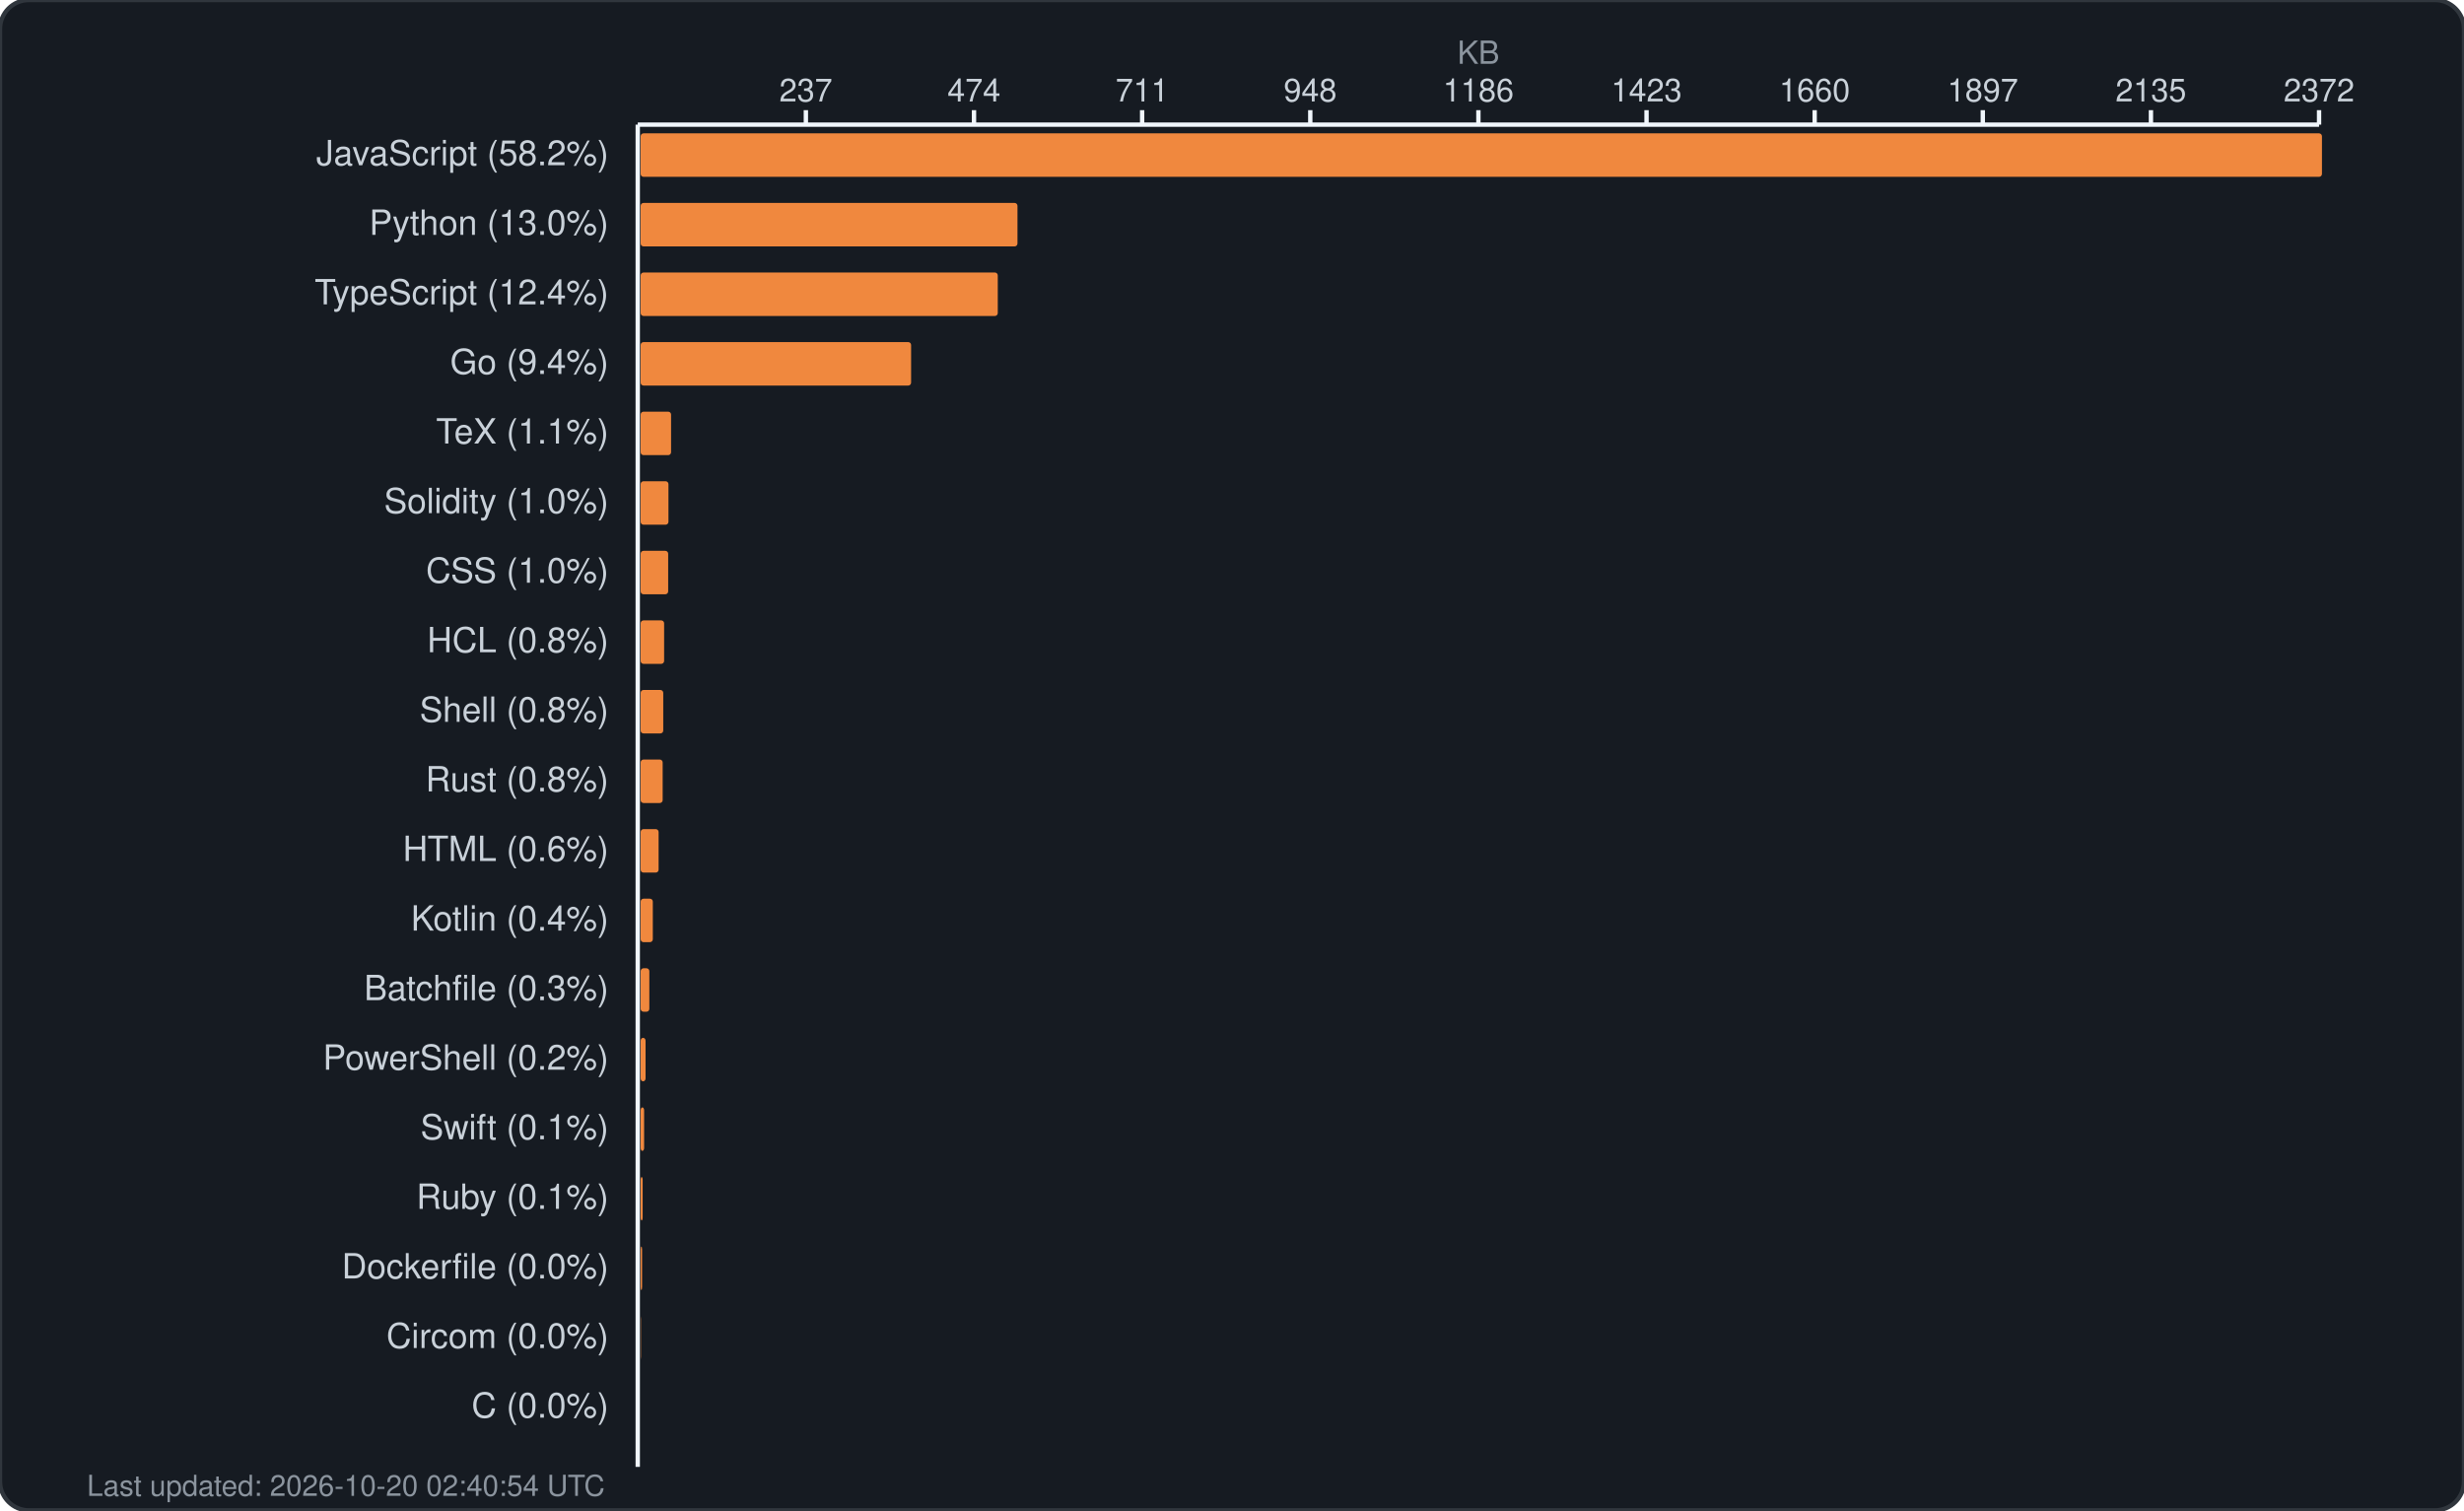
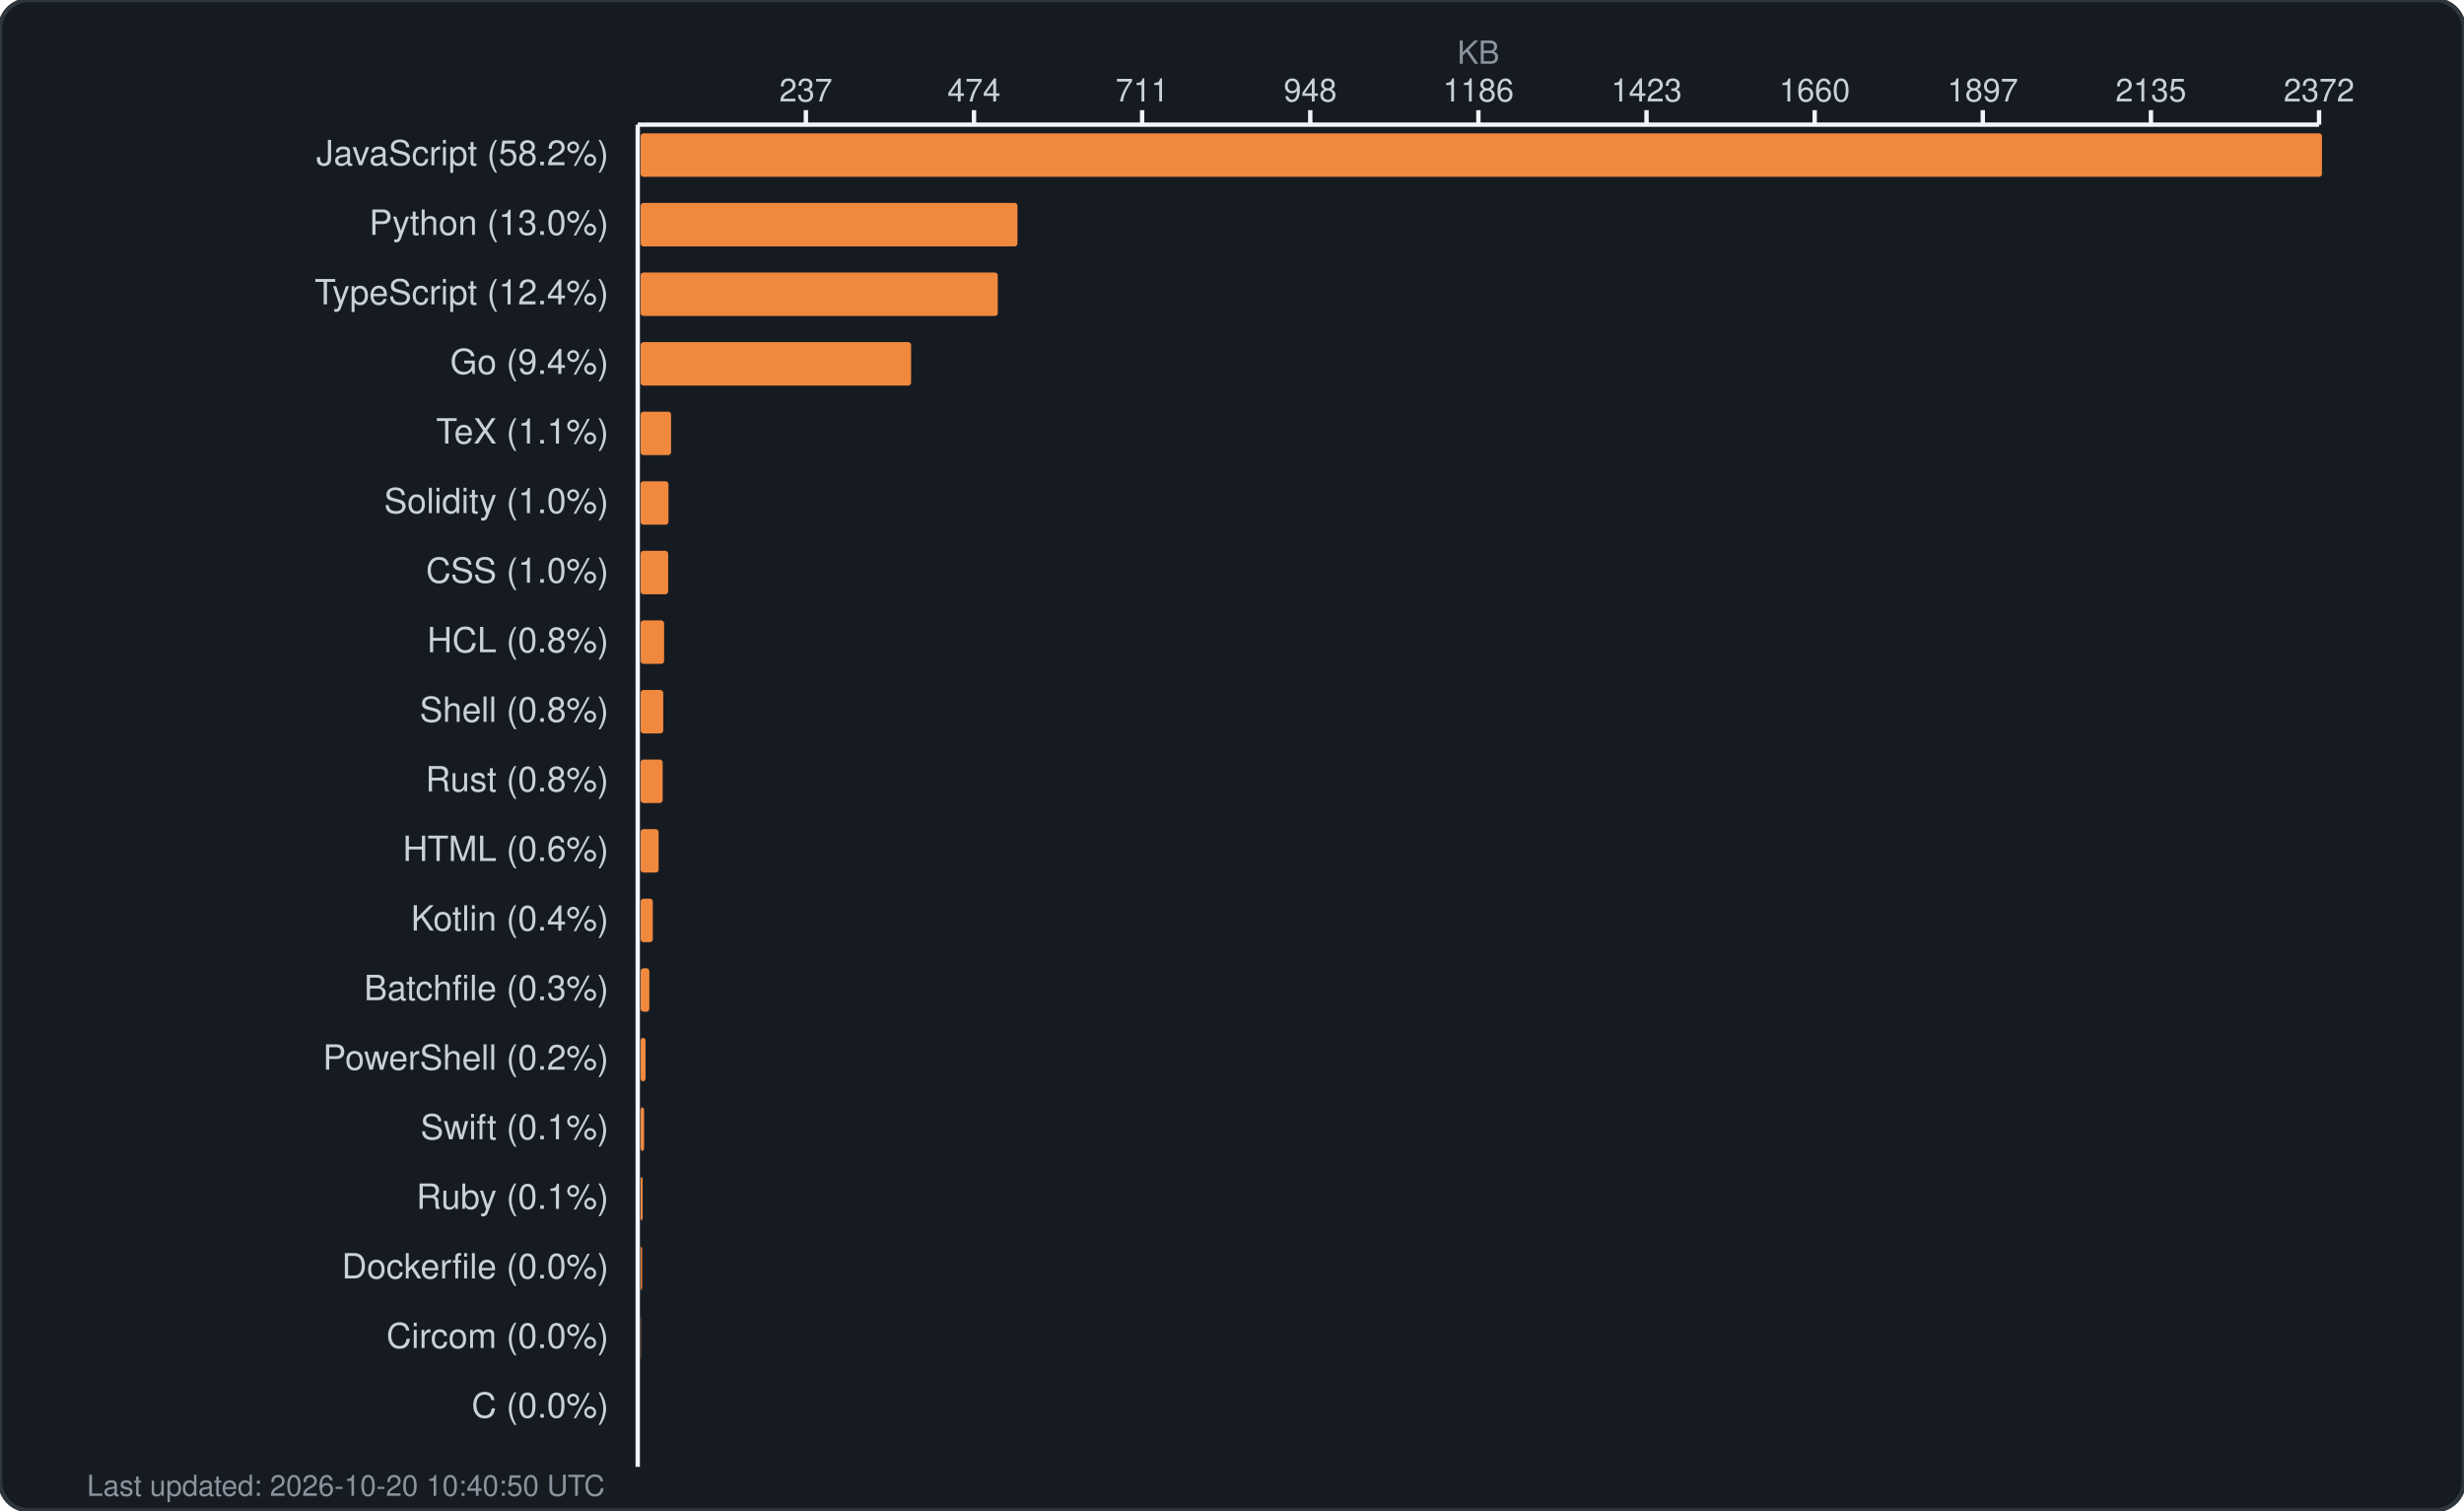
<svg xmlns="http://www.w3.org/2000/svg" width="850" height="521" viewBox="0 0 850 521" fill="none">
  <rect width="850" height="521" rx="10" fill="#161b22" stroke="#30363d" stroke-width="1.5" />
  <text x="510.0" y="22" fill="#8b949e" font-family="-apple-system, BlinkMacSystemFont, 'Segoe UI', Helvetica, Arial, sans-serif" font-size="11" text-anchor="middle">KB</text>
  <g fill="#c9d1d9" font-family="-apple-system, BlinkMacSystemFont, 'Segoe UI', Helvetica, Arial, sans-serif" font-size="11">
    <text x="278.0" y="35" text-anchor="middle">237</text>
    <line x1="278.0" y1="38" x2="278.0" y2="43" stroke="#f0f6fc" stroke-width="1.5" />
    <text x="336.0" y="35" text-anchor="middle">474</text>
    <line x1="336.0" y1="38" x2="336.0" y2="43" stroke="#f0f6fc" stroke-width="1.5" />
    <text x="394.0" y="35" text-anchor="middle">711</text>
    <line x1="394.0" y1="38" x2="394.0" y2="43" stroke="#f0f6fc" stroke-width="1.5" />
    <text x="452.0" y="35" text-anchor="middle">948</text>
    <line x1="452.0" y1="38" x2="452.0" y2="43" stroke="#f0f6fc" stroke-width="1.5" />
    <text x="510.0" y="35" text-anchor="middle">1186</text>
    <line x1="510.0" y1="38" x2="510.0" y2="43" stroke="#f0f6fc" stroke-width="1.5" />
    <text x="568.0" y="35" text-anchor="middle">1423</text>
    <line x1="568.0" y1="38" x2="568.0" y2="43" stroke="#f0f6fc" stroke-width="1.5" />
    <text x="626.0" y="35" text-anchor="middle">1660</text>
    <line x1="626.0" y1="38" x2="626.0" y2="43" stroke="#f0f6fc" stroke-width="1.5" />
    <text x="684.0" y="35" text-anchor="middle">1897</text>
    <line x1="684.0" y1="38" x2="684.0" y2="43" stroke="#f0f6fc" stroke-width="1.5" />
    <text x="742.0" y="35" text-anchor="middle">2135</text>
    <line x1="742.0" y1="38" x2="742.0" y2="43" stroke="#f0f6fc" stroke-width="1.5" />
    <text x="800.0" y="35" text-anchor="middle">2372</text>
    <line x1="800.0" y1="38" x2="800.0" y2="43" stroke="#f0f6fc" stroke-width="1.5" />
    <line x1="220" y1="43" x2="800" y2="43" stroke="#f0f6fc" stroke-width="1.5" />
    <line x1="220" y1="43" x2="220" y2="506" stroke="#f0f6fc" stroke-width="1.5" />
  </g>
  <g>
    <text x="210" y="57" fill="#c9d1d9" font-family="-apple-system, BlinkMacSystemFont, 'Segoe UI', Helvetica, Arial, sans-serif" font-size="12" text-anchor="end">JavaScript (58.2%)</text>
    <rect x="221" y="46" width="580.0" height="15" rx="1" fill="#f0883e" />
    <text x="210" y="81" fill="#c9d1d9" font-family="-apple-system, BlinkMacSystemFont, 'Segoe UI', Helvetica, Arial, sans-serif" font-size="12" text-anchor="end">Python (13.0%)</text>
    <rect x="221" y="70" width="130.0" height="15" rx="1" fill="#f0883e" />
    <text x="210" y="105" fill="#c9d1d9" font-family="-apple-system, BlinkMacSystemFont, 'Segoe UI', Helvetica, Arial, sans-serif" font-size="12" text-anchor="end">TypeScript (12.4%)</text>
    <rect x="221" y="94" width="123.2" height="15" rx="1" fill="#f0883e" />
    <text x="210" y="129" fill="#c9d1d9" font-family="-apple-system, BlinkMacSystemFont, 'Segoe UI', Helvetica, Arial, sans-serif" font-size="12" text-anchor="end">Go (9.4%)</text>
    <rect x="221" y="118" width="93.3" height="15" rx="1" fill="#f0883e" />
    <text x="210" y="153" fill="#c9d1d9" font-family="-apple-system, BlinkMacSystemFont, 'Segoe UI', Helvetica, Arial, sans-serif" font-size="12" text-anchor="end">TeX (1.1%)</text>
    <rect x="221" y="142" width="10.5" height="15" rx="1" fill="#f0883e" />
    <text x="210" y="177" fill="#c9d1d9" font-family="-apple-system, BlinkMacSystemFont, 'Segoe UI', Helvetica, Arial, sans-serif" font-size="12" text-anchor="end">Solidity (1.0%)</text>
    <rect x="221" y="166" width="9.6" height="15" rx="1" fill="#f0883e" />
    <text x="210" y="201" fill="#c9d1d9" font-family="-apple-system, BlinkMacSystemFont, 'Segoe UI', Helvetica, Arial, sans-serif" font-size="12" text-anchor="end">CSS (1.0%)</text>
    <rect x="221" y="190" width="9.5" height="15" rx="1" fill="#f0883e" />
    <text x="210" y="225" fill="#c9d1d9" font-family="-apple-system, BlinkMacSystemFont, 'Segoe UI', Helvetica, Arial, sans-serif" font-size="12" text-anchor="end">HCL (0.8%)</text>
    <rect x="221" y="214" width="8.1" height="15" rx="1" fill="#f0883e" />
    <text x="210" y="249" fill="#c9d1d9" font-family="-apple-system, BlinkMacSystemFont, 'Segoe UI', Helvetica, Arial, sans-serif" font-size="12" text-anchor="end">Shell (0.8%)</text>
    <rect x="221" y="238" width="7.8" height="15" rx="1" fill="#f0883e" />
    <text x="210" y="273" fill="#c9d1d9" font-family="-apple-system, BlinkMacSystemFont, 'Segoe UI', Helvetica, Arial, sans-serif" font-size="12" text-anchor="end">Rust (0.8%)</text>
    <rect x="221" y="262" width="7.6" height="15" rx="1" fill="#f0883e" />
    <text x="210" y="297" fill="#c9d1d9" font-family="-apple-system, BlinkMacSystemFont, 'Segoe UI', Helvetica, Arial, sans-serif" font-size="12" text-anchor="end">HTML (0.6%)</text>
    <rect x="221" y="286" width="6.2" height="15" rx="1" fill="#f0883e" />
    <text x="210" y="321" fill="#c9d1d9" font-family="-apple-system, BlinkMacSystemFont, 'Segoe UI', Helvetica, Arial, sans-serif" font-size="12" text-anchor="end">Kotlin (0.4%)</text>
    <rect x="221" y="310" width="4.2" height="15" rx="1" fill="#f0883e" />
    <text x="210" y="345" fill="#c9d1d9" font-family="-apple-system, BlinkMacSystemFont, 'Segoe UI', Helvetica, Arial, sans-serif" font-size="12" text-anchor="end">Batchfile (0.3%)</text>
    <rect x="221" y="334" width="3.0" height="15" rx="1" fill="#f0883e" />
    <text x="210" y="369" fill="#c9d1d9" font-family="-apple-system, BlinkMacSystemFont, 'Segoe UI', Helvetica, Arial, sans-serif" font-size="12" text-anchor="end">PowerShell (0.2%)</text>
    <rect x="221" y="358" width="1.7" height="15" rx="1" fill="#f0883e" />
    <text x="210" y="393" fill="#c9d1d9" font-family="-apple-system, BlinkMacSystemFont, 'Segoe UI', Helvetica, Arial, sans-serif" font-size="12" text-anchor="end">Swift (0.1%)</text>
    <rect x="221" y="382" width="1.2" height="15" rx="1" fill="#f0883e" />
    <text x="210" y="417" fill="#c9d1d9" font-family="-apple-system, BlinkMacSystemFont, 'Segoe UI', Helvetica, Arial, sans-serif" font-size="12" text-anchor="end">Ruby (0.1%)</text>
    <rect x="221" y="406" width="0.7" height="15" rx="1" fill="#f0883e" />
    <text x="210" y="441" fill="#c9d1d9" font-family="-apple-system, BlinkMacSystemFont, 'Segoe UI', Helvetica, Arial, sans-serif" font-size="12" text-anchor="end">Dockerfile (0.0%)</text>
    <rect x="221" y="430" width="0.5" height="15" rx="1" fill="#f0883e" />
    <text x="210" y="465" fill="#c9d1d9" font-family="-apple-system, BlinkMacSystemFont, 'Segoe UI', Helvetica, Arial, sans-serif" font-size="12" text-anchor="end">Circom (0.0%)</text>
    <rect x="221" y="454" width="0.1" height="15" rx="1" fill="#f0883e" />
    <text x="210" y="489" fill="#c9d1d9" font-family="-apple-system, BlinkMacSystemFont, 'Segoe UI', Helvetica, Arial, sans-serif" font-size="12" text-anchor="end">C (0.0%)</text>
    <rect x="221" y="478" width="0.0" height="15" rx="1" fill="#f0883e" />
-     <text x="30" y="516" fill="#8b949e" font-family="-apple-system, BlinkMacSystemFont, 'Segoe UI', Helvetica, Arial, sans-serif" font-size="10">Last updated: 2026-10-20 02:40:54 UTC</text>
+     <text x="30" y="516" fill="#8b949e" font-family="-apple-system, BlinkMacSystemFont, 'Segoe UI', Helvetica, Arial, sans-serif" font-size="10">Last updated: 2026-10-20 10:40:50 UTC</text>
  </g>
</svg>
